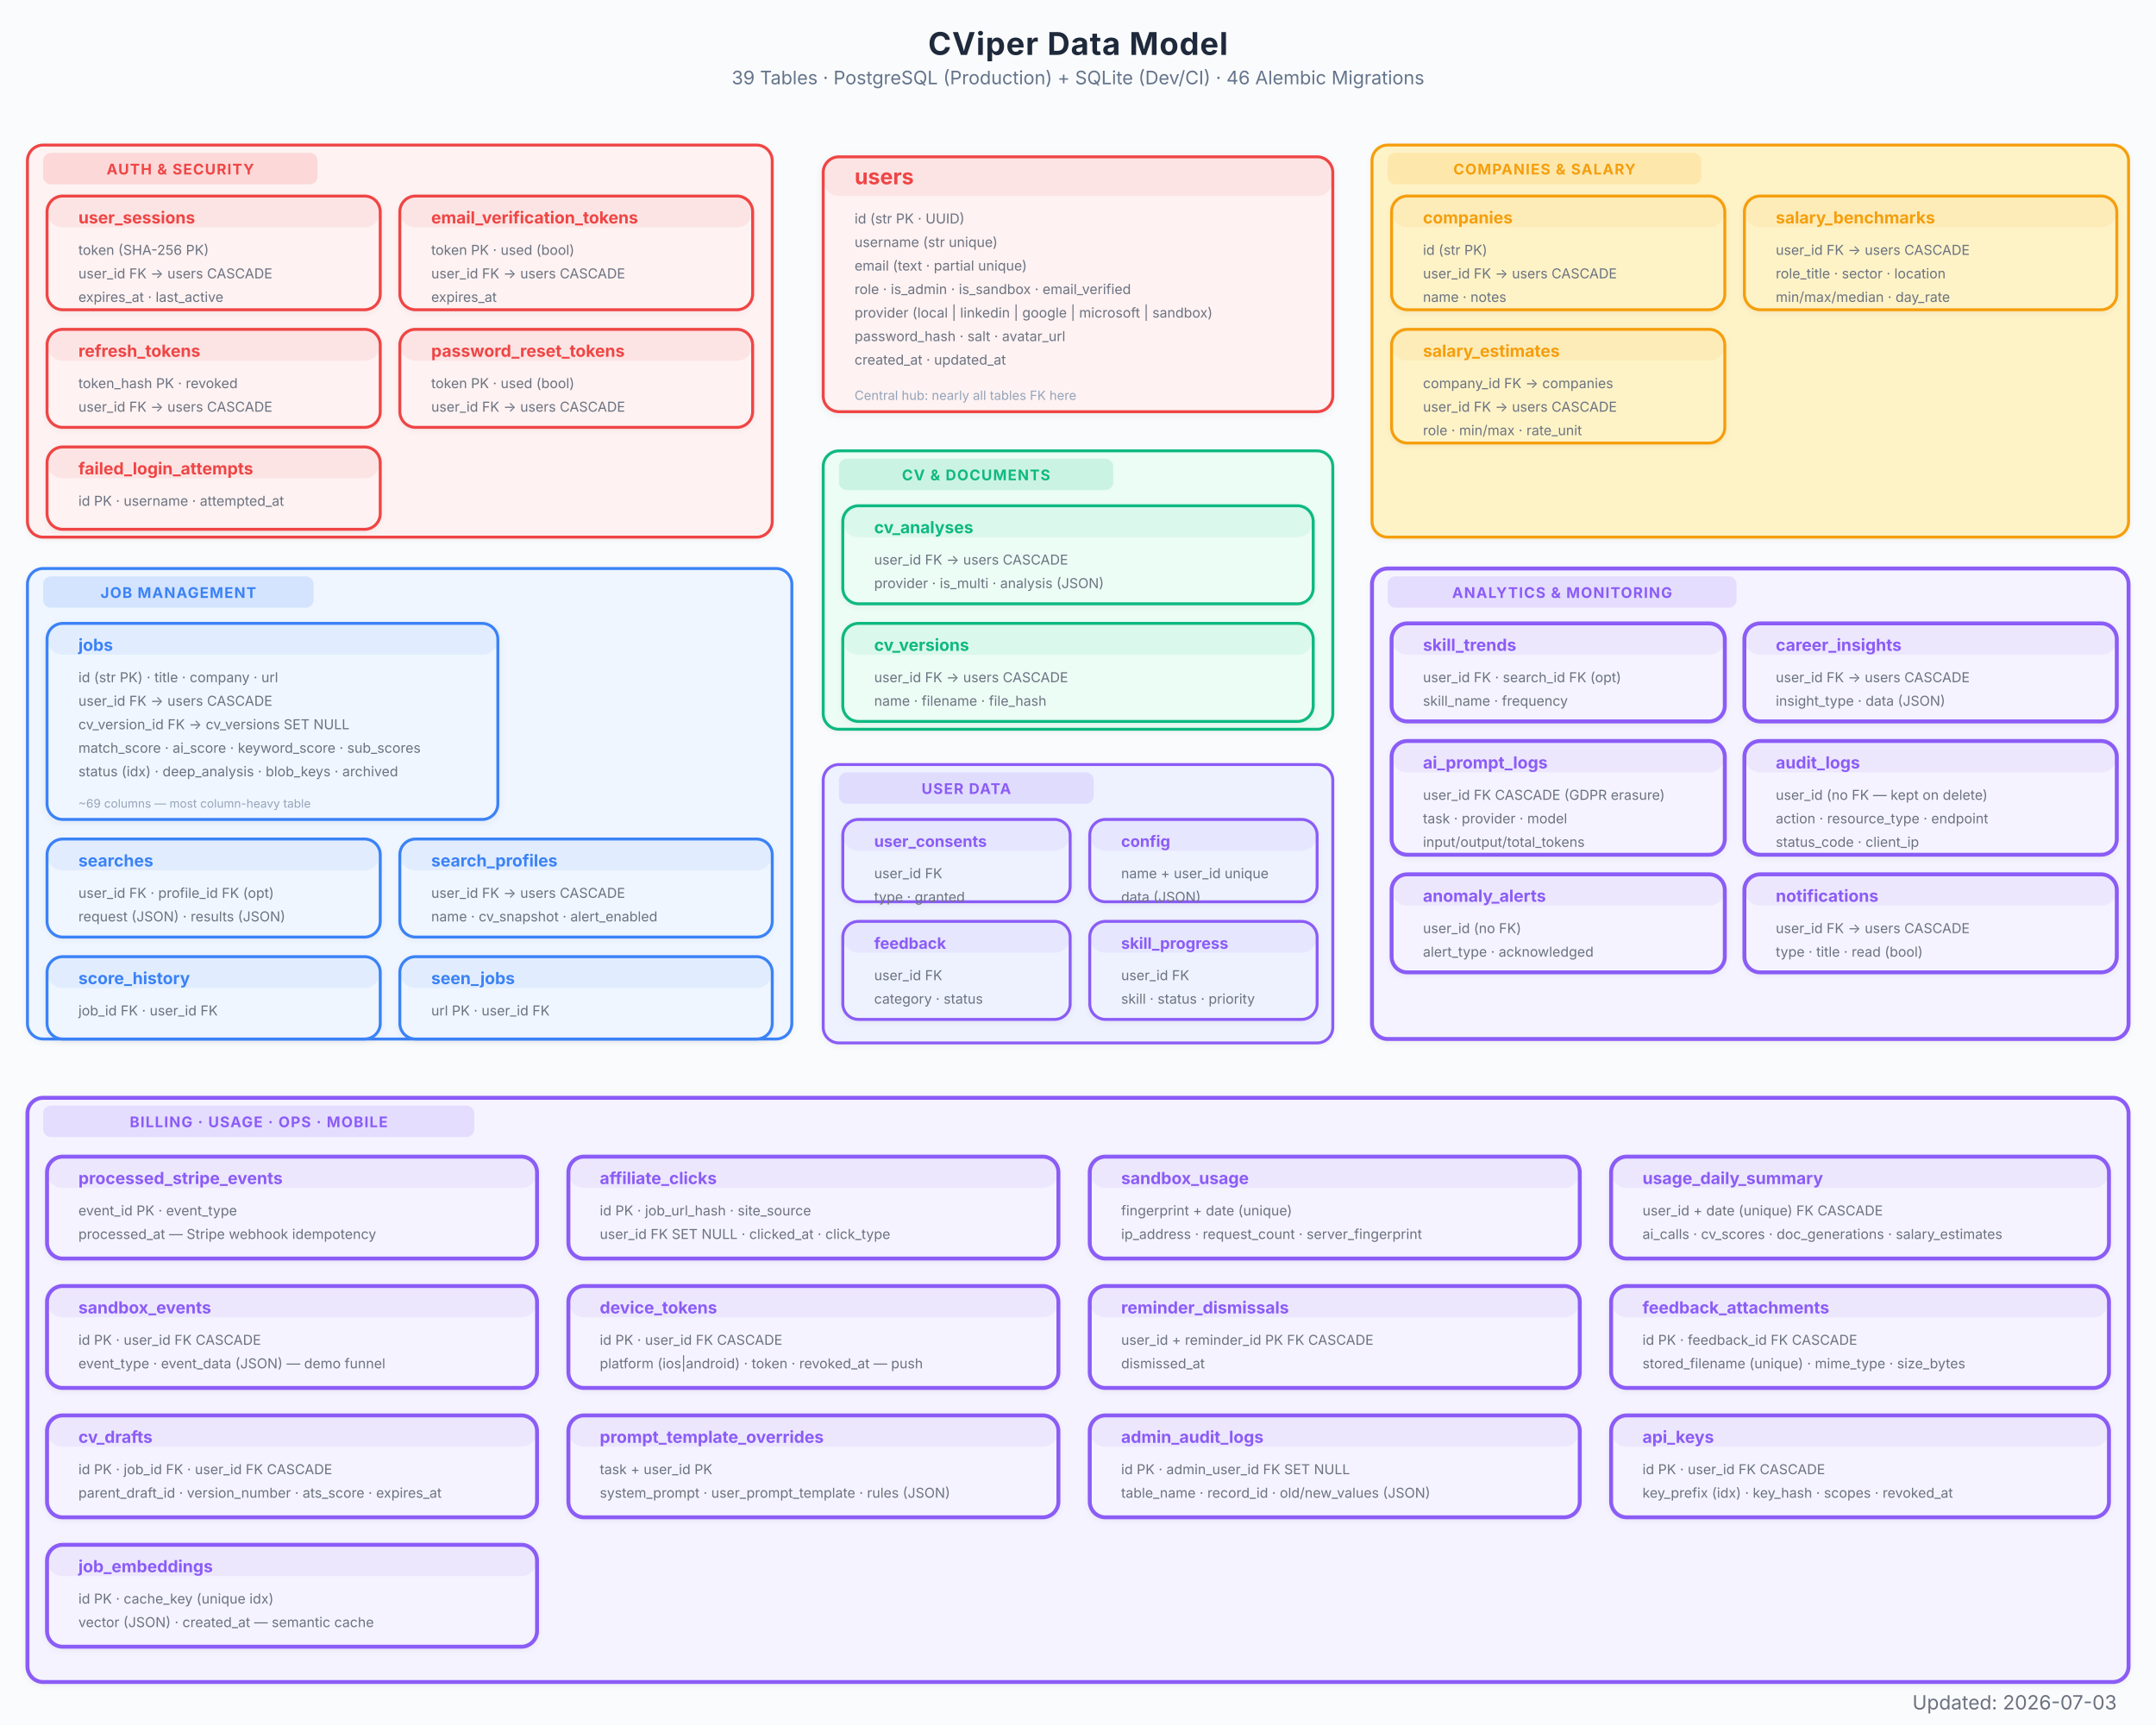
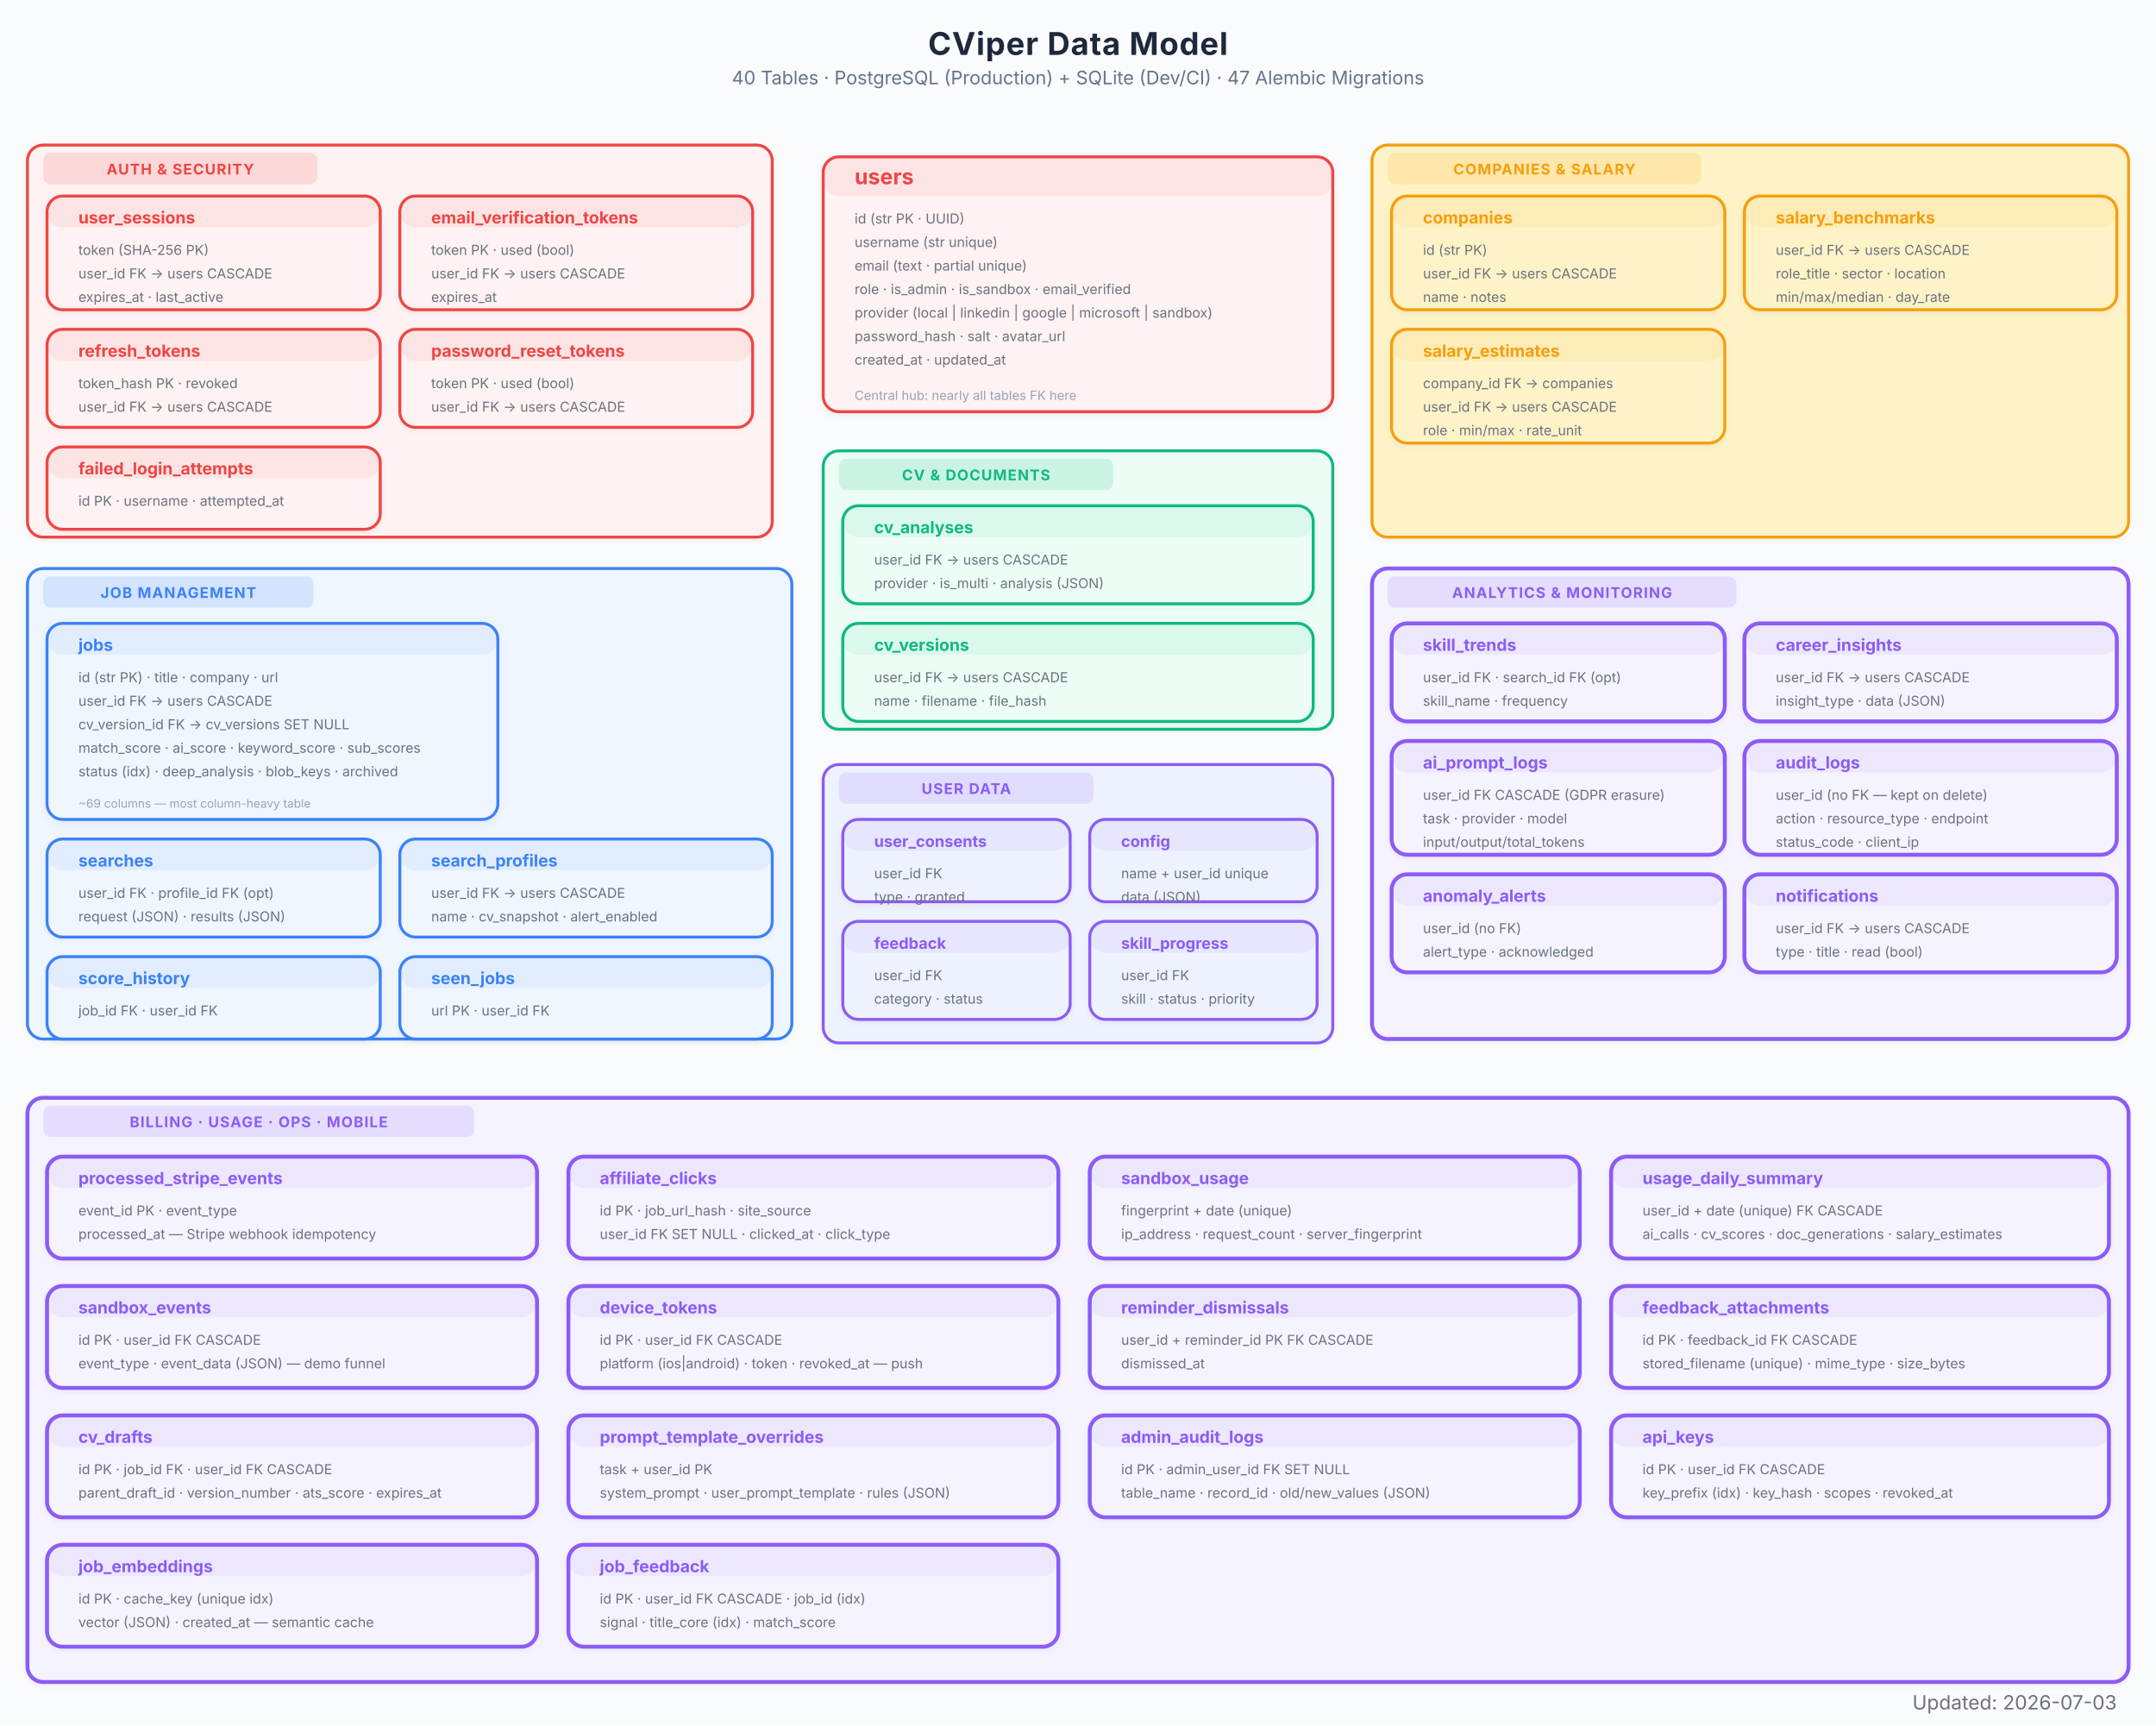
<svg xmlns="http://www.w3.org/2000/svg" viewBox="0 0 1100 880" font-family="Inter, system-ui, -apple-system, sans-serif">
  <defs>
    <marker id="arrow" viewBox="0 0 10 7" refX="10" refY="3.5" markerWidth="8" markerHeight="6" orient="auto-start-reverse">
      <path d="M 0 0 L 10 3.5 L 0 7 z" fill="#94a3b8" />
    </marker>
    <marker id="arrow-red" viewBox="0 0 10 7" refX="10" refY="3.5" markerWidth="8" markerHeight="6" orient="auto-start-reverse">
      <path d="M 0 0 L 10 3.5 L 0 7 z" fill="#EF4444" />
    </marker>
    <marker id="arrow-blue" viewBox="0 0 10 7" refX="10" refY="3.5" markerWidth="8" markerHeight="6" orient="auto-start-reverse">
      <path d="M 0 0 L 10 3.5 L 0 7 z" fill="#3B82F6" />
    </marker>
    <marker id="arrow-green" viewBox="0 0 10 7" refX="10" refY="3.5" markerWidth="8" markerHeight="6" orient="auto-start-reverse">
      <path d="M 0 0 L 10 3.5 L 0 7 z" fill="#10B981" />
    </marker>
    <marker id="arrow-amber" viewBox="0 0 10 7" refX="10" refY="3.5" markerWidth="8" markerHeight="6" orient="auto-start-reverse">
      <path d="M 0 0 L 10 3.5 L 0 7 z" fill="#F97316" />
    </marker>
    <marker id="arrow-purple" viewBox="0 0 10 7" refX="10" refY="3.5" markerWidth="8" markerHeight="6" orient="auto-start-reverse">
      <path d="M 0 0 L 10 3.5 L 0 7 z" fill="#8B5CF6" />
    </marker>
    <filter id="shadow">
      <feDropShadow dx="0" dy="1" stdDeviation="2" flood-color="#000" flood-opacity="0.06" />
    </filter>
    <filter id="shadow-lg">
      <feDropShadow dx="0" dy="2" stdDeviation="3.5" flood-color="#000" flood-opacity="0.09" />
    </filter>
    <filter id="shadow-light">
      <feDropShadow dx="0" dy="1" stdDeviation="1.5" flood-color="#000" flood-opacity="0.05" />
    </filter>
  </defs>
  <rect width="1100" height="880" fill="#fafbfc" />
  <text x="550" y="28" text-anchor="middle" font-size="16" font-weight="700" fill="#1e293b" letter-spacing="0.4">CViper Data Model</text>
-   <text x="550" y="43" text-anchor="middle" font-size="9.5" fill="#64748b">39 Tables  ·  PostgreSQL (Production) + SQLite (Dev/CI)  ·  46 Alembic Migrations</text>
+   <text x="550" y="43" text-anchor="middle" font-size="9.5" fill="#64748b">40 Tables  ·  PostgreSQL (Production) + SQLite (Dev/CI)  ·  47 Alembic Migrations</text>
  <g filter="url(#shadow)">
    <rect x="420" y="80" width="260" height="130" rx="8" fill="#fef2f2" stroke="#EF4444" stroke-width="1.5" />
    <rect x="420" y="80" width="260" height="20" rx="8" fill="#EF4444" opacity="0.08" />
    <text x="436" y="94" font-size="11" font-weight="700" fill="#EF4444">users</text>
    <text x="436" y="114" font-size="7" fill="#6b7280">id  (str PK · UUID)</text>
    <text x="436" y="126" font-size="7" fill="#6b7280">username  (str unique)</text>
    <text x="436" y="138" font-size="7" fill="#6b7280">email  (text · partial unique)</text>
    <text x="436" y="150" font-size="7" fill="#6b7280">role · is_admin · is_sandbox · email_verified</text>
    <text x="436" y="162" font-size="7" fill="#6b7280">provider  (local | linkedin | google | microsoft | sandbox)</text>
    <text x="436" y="174" font-size="7" fill="#6b7280">password_hash · salt · avatar_url</text>
    <text x="436" y="186" font-size="7" fill="#6b7280">created_at · updated_at</text>
    <text x="436" y="204" font-size="6.5" fill="#94a3b8">Central hub: nearly all tables FK here</text>
  </g>
  <g filter="url(#shadow-light)">
    <rect x="14" y="74" width="380" height="200" rx="8" fill="#fef2f2" stroke="#EF4444" stroke-width="1.5" />
    <rect x="22" y="78" width="140" height="16" rx="4" fill="#EF4444" opacity="0.15" />
    <text x="92" y="89" text-anchor="middle" font-size="7.5" font-weight="700" fill="#EF4444" letter-spacing="0.5">AUTH &amp; SECURITY</text>
  </g>
  <g filter="url(#shadow-light)">
    <rect x="24" y="100" width="170" height="58" rx="8" fill="#fef2f2" stroke="#EF4444" stroke-width="1.5" />
    <rect x="24" y="100" width="170" height="16" rx="8" fill="#EF4444" opacity="0.08" />
    <text x="40" y="114" font-size="8.5" font-weight="700" fill="#EF4444">user_sessions</text>
    <text x="40" y="130" font-size="7" fill="#6b7280">token  (SHA-256 PK)</text>
    <text x="40" y="142" font-size="7" fill="#6b7280">user_id FK → users CASCADE</text>
    <text x="40" y="154" font-size="7" fill="#6b7280">expires_at · last_active</text>
  </g>
  <g filter="url(#shadow-light)">
    <rect x="204" y="100" width="180" height="58" rx="8" fill="#fef2f2" stroke="#EF4444" stroke-width="1.5" />
    <rect x="204" y="100" width="180" height="16" rx="8" fill="#EF4444" opacity="0.08" />
    <text x="220" y="114" font-size="8.5" font-weight="700" fill="#EF4444">email_verification_tokens</text>
    <text x="220" y="130" font-size="7" fill="#6b7280">token PK · used (bool)</text>
    <text x="220" y="142" font-size="7" fill="#6b7280">user_id FK → users CASCADE</text>
    <text x="220" y="154" font-size="7" fill="#6b7280">expires_at</text>
  </g>
  <g filter="url(#shadow-light)">
    <rect x="24" y="168" width="170" height="50" rx="8" fill="#fef2f2" stroke="#EF4444" stroke-width="1.5" />
    <rect x="24" y="168" width="170" height="16" rx="8" fill="#EF4444" opacity="0.08" />
    <text x="40" y="182" font-size="8.5" font-weight="700" fill="#EF4444">refresh_tokens</text>
    <text x="40" y="198" font-size="7" fill="#6b7280">token_hash PK · revoked</text>
    <text x="40" y="210" font-size="7" fill="#6b7280">user_id FK → users CASCADE</text>
  </g>
  <g filter="url(#shadow-light)">
    <rect x="204" y="168" width="180" height="50" rx="8" fill="#fef2f2" stroke="#EF4444" stroke-width="1.5" />
    <rect x="204" y="168" width="180" height="16" rx="8" fill="#EF4444" opacity="0.08" />
    <text x="220" y="182" font-size="8.5" font-weight="700" fill="#EF4444">password_reset_tokens</text>
    <text x="220" y="198" font-size="7" fill="#6b7280">token PK · used (bool)</text>
    <text x="220" y="210" font-size="7" fill="#6b7280">user_id FK → users CASCADE</text>
  </g>
  <g filter="url(#shadow-light)">
    <rect x="24" y="228" width="170" height="42" rx="8" fill="#fef2f2" stroke="#EF4444" stroke-width="1.5" />
    <rect x="24" y="228" width="170" height="16" rx="8" fill="#EF4444" opacity="0.08" />
    <text x="40" y="242" font-size="8.5" font-weight="700" fill="#EF4444">failed_login_attempts</text>
    <text x="40" y="258" font-size="7" fill="#6b7280">id PK · username · attempted_at</text>
  </g>
  <g filter="url(#shadow-light)">
    <rect x="14" y="290" width="390" height="240" rx="8" fill="#eff6ff" stroke="#3B82F6" stroke-width="1.5" />
    <rect x="22" y="294" width="138" height="16" rx="4" fill="#3B82F6" opacity="0.15" />
    <text x="91" y="305" text-anchor="middle" font-size="7.5" font-weight="700" fill="#3B82F6" letter-spacing="0.5">JOB MANAGEMENT</text>
  </g>
  <g filter="url(#shadow)">
    <rect x="24" y="318" width="230" height="100" rx="8" fill="#eff6ff" stroke="#3B82F6" stroke-width="1.5" />
    <rect x="24" y="318" width="230" height="16" rx="8" fill="#3B82F6" opacity="0.08" />
    <text x="40" y="332" font-size="8.5" font-weight="700" fill="#3B82F6">jobs</text>
    <text x="40" y="348" font-size="7" fill="#6b7280">id  (str PK) · title · company · url</text>
    <text x="40" y="360" font-size="7" fill="#6b7280">user_id FK → users CASCADE</text>
    <text x="40" y="372" font-size="7" fill="#6b7280">cv_version_id FK → cv_versions SET NULL</text>
    <text x="40" y="384" font-size="7" fill="#6b7280">match_score · ai_score · keyword_score · sub_scores</text>
    <text x="40" y="396" font-size="7" fill="#6b7280">status (idx) · deep_analysis · blob_keys · archived</text>
    <text x="40" y="412" font-size="6" fill="#94a3b8">~69 columns — most column-heavy table</text>
  </g>
  <g filter="url(#shadow-light)">
    <rect x="24" y="428" width="170" height="50" rx="8" fill="#eff6ff" stroke="#3B82F6" stroke-width="1.5" />
    <rect x="24" y="428" width="170" height="16" rx="8" fill="#3B82F6" opacity="0.08" />
    <text x="40" y="442" font-size="8.5" font-weight="700" fill="#3B82F6">searches</text>
    <text x="40" y="458" font-size="7" fill="#6b7280">user_id FK · profile_id FK (opt)</text>
    <text x="40" y="470" font-size="7" fill="#6b7280">request (JSON) · results (JSON)</text>
  </g>
  <g filter="url(#shadow-light)">
    <rect x="204" y="428" width="190" height="50" rx="8" fill="#eff6ff" stroke="#3B82F6" stroke-width="1.5" />
    <rect x="204" y="428" width="190" height="16" rx="8" fill="#3B82F6" opacity="0.08" />
    <text x="220" y="442" font-size="8.5" font-weight="700" fill="#3B82F6">search_profiles</text>
    <text x="220" y="458" font-size="7" fill="#6b7280">user_id FK → users CASCADE</text>
    <text x="220" y="470" font-size="7" fill="#6b7280">name · cv_snapshot · alert_enabled</text>
  </g>
  <g filter="url(#shadow-light)">
    <rect x="24" y="488" width="170" height="42" rx="8" fill="#eff6ff" stroke="#3B82F6" stroke-width="1.5" />
    <rect x="24" y="488" width="170" height="16" rx="8" fill="#3B82F6" opacity="0.08" />
    <text x="40" y="502" font-size="8.5" font-weight="700" fill="#3B82F6">score_history</text>
    <text x="40" y="518" font-size="7" fill="#6b7280">job_id FK · user_id FK</text>
  </g>
  <g filter="url(#shadow-light)">
    <rect x="204" y="488" width="190" height="42" rx="8" fill="#eff6ff" stroke="#3B82F6" stroke-width="1.5" />
    <rect x="204" y="488" width="190" height="16" rx="8" fill="#3B82F6" opacity="0.08" />
    <text x="220" y="502" font-size="8.5" font-weight="700" fill="#3B82F6">seen_jobs</text>
    <text x="220" y="518" font-size="7" fill="#6b7280">url PK · user_id FK</text>
  </g>
  <g filter="url(#shadow-light)">
    <rect x="420" y="230" width="260" height="142" rx="8" fill="#ecfdf5" stroke="#10B981" stroke-width="1.5" />
    <rect x="428" y="234" width="140" height="16" rx="4" fill="#10B981" opacity="0.15" />
    <text x="498" y="245" text-anchor="middle" font-size="7.5" font-weight="700" fill="#10B981" letter-spacing="0.5">CV &amp; DOCUMENTS</text>
  </g>
  <g filter="url(#shadow-light)">
    <rect x="430" y="258" width="240" height="50" rx="8" fill="#ecfdf5" stroke="#10B981" stroke-width="1.5" />
    <rect x="430" y="258" width="240" height="16" rx="8" fill="#10B981" opacity="0.08" />
    <text x="446" y="272" font-size="8.5" font-weight="700" fill="#10B981">cv_analyses</text>
    <text x="446" y="288" font-size="7" fill="#6b7280">user_id FK → users CASCADE</text>
    <text x="446" y="300" font-size="7" fill="#6b7280">provider · is_multi · analysis (JSON)</text>
  </g>
  <g filter="url(#shadow-light)">
    <rect x="430" y="318" width="240" height="50" rx="8" fill="#ecfdf5" stroke="#10B981" stroke-width="1.5" />
    <rect x="430" y="318" width="240" height="16" rx="8" fill="#10B981" opacity="0.08" />
    <text x="446" y="332" font-size="8.5" font-weight="700" fill="#10B981">cv_versions</text>
    <text x="446" y="348" font-size="7" fill="#6b7280">user_id FK → users CASCADE</text>
    <text x="446" y="360" font-size="7" fill="#6b7280">name · filename · file_hash</text>
  </g>
  <g filter="url(#shadow-light)">
    <rect x="700" y="74" width="386" height="200" rx="8" fill="#fef3c7" stroke="#F59E0B" stroke-width="1.5" />
    <rect x="708" y="78" width="160" height="16" rx="4" fill="#F59E0B" opacity="0.15" />
    <text x="788" y="89" text-anchor="middle" font-size="7.5" font-weight="700" fill="#F59E0B" letter-spacing="0.5">COMPANIES &amp; SALARY</text>
  </g>
  <g filter="url(#shadow-light)">
    <rect x="710" y="100" width="170" height="58" rx="8" fill="#fef3c7" stroke="#F59E0B" stroke-width="1.5" />
    <rect x="710" y="100" width="170" height="16" rx="8" fill="#F59E0B" opacity="0.08" />
    <text x="726" y="114" font-size="8.5" font-weight="700" fill="#F59E0B">companies</text>
    <text x="726" y="130" font-size="7" fill="#6b7280">id  (str PK)</text>
    <text x="726" y="142" font-size="7" fill="#6b7280">user_id FK → users CASCADE</text>
    <text x="726" y="154" font-size="7" fill="#6b7280">name · notes</text>
  </g>
  <g filter="url(#shadow-light)">
    <rect x="710" y="168" width="170" height="58" rx="8" fill="#fef3c7" stroke="#F59E0B" stroke-width="1.5" />
    <rect x="710" y="168" width="170" height="16" rx="8" fill="#F59E0B" opacity="0.08" />
    <text x="726" y="182" font-size="8.5" font-weight="700" fill="#F59E0B">salary_estimates</text>
    <text x="726" y="198" font-size="7" fill="#6b7280">company_id FK → companies</text>
    <text x="726" y="210" font-size="7" fill="#6b7280">user_id FK → users CASCADE</text>
    <text x="726" y="222" font-size="7" fill="#6b7280">role · min/max · rate_unit</text>
  </g>
  <g filter="url(#shadow-light)">
    <rect x="890" y="100" width="190" height="58" rx="8" fill="#fef3c7" stroke="#F59E0B" stroke-width="1.5" />
    <rect x="890" y="100" width="190" height="16" rx="8" fill="#F59E0B" opacity="0.08" />
    <text x="906" y="114" font-size="8.5" font-weight="700" fill="#F59E0B">salary_benchmarks</text>
    <text x="906" y="130" font-size="7" fill="#6b7280">user_id FK → users CASCADE</text>
    <text x="906" y="142" font-size="7" fill="#6b7280">role_title · sector · location</text>
    <text x="906" y="154" font-size="7" fill="#6b7280">min/max/median · day_rate</text>
  </g>
  <g filter="url(#shadow-light)">
    <rect x="700" y="290" width="386" height="240" rx="8" fill="#f5f3ff" stroke="#8B5CF6" stroke-width="2" />
    <rect x="708" y="294" width="178" height="16" rx="4" fill="#8B5CF6" opacity="0.15" />
    <text x="797" y="305" text-anchor="middle" font-size="7.5" font-weight="700" fill="#8B5CF6" letter-spacing="0.5">ANALYTICS &amp; MONITORING</text>
  </g>
  <g filter="url(#shadow-light)">
    <rect x="710" y="318" width="170" height="50" rx="8" fill="#f5f3ff" stroke="#8B5CF6" stroke-width="2" />
    <rect x="710" y="318" width="170" height="16" rx="8" fill="#8B5CF6" opacity="0.08" />
    <text x="726" y="332" font-size="8.5" font-weight="700" fill="#8B5CF6">skill_trends</text>
    <text x="726" y="348" font-size="7" fill="#6b7280">user_id FK · search_id FK (opt)</text>
    <text x="726" y="360" font-size="7" fill="#6b7280">skill_name · frequency</text>
  </g>
  <g filter="url(#shadow-light)">
    <rect x="890" y="318" width="190" height="50" rx="8" fill="#f5f3ff" stroke="#8B5CF6" stroke-width="2" />
    <rect x="890" y="318" width="190" height="16" rx="8" fill="#8B5CF6" opacity="0.08" />
    <text x="906" y="332" font-size="8.5" font-weight="700" fill="#8B5CF6">career_insights</text>
    <text x="906" y="348" font-size="7" fill="#6b7280">user_id FK → users CASCADE</text>
    <text x="906" y="360" font-size="7" fill="#6b7280">insight_type · data (JSON)</text>
  </g>
  <g filter="url(#shadow-light)">
    <rect x="710" y="378" width="170" height="58" rx="8" fill="#f5f3ff" stroke="#8B5CF6" stroke-width="2" />
    <rect x="710" y="378" width="170" height="16" rx="8" fill="#8B5CF6" opacity="0.08" />
    <text x="726" y="392" font-size="8.5" font-weight="700" fill="#8B5CF6">ai_prompt_logs</text>
    <text x="726" y="408" font-size="7" fill="#6b7280">user_id FK CASCADE (GDPR erasure)</text>
    <text x="726" y="420" font-size="7" fill="#6b7280">task · provider · model</text>
    <text x="726" y="432" font-size="7" fill="#6b7280">input/output/total_tokens</text>
  </g>
  <g filter="url(#shadow-light)">
    <rect x="890" y="378" width="190" height="58" rx="8" fill="#f5f3ff" stroke="#8B5CF6" stroke-width="2" />
    <rect x="890" y="378" width="190" height="16" rx="8" fill="#8B5CF6" opacity="0.08" />
    <text x="906" y="392" font-size="8.5" font-weight="700" fill="#8B5CF6">audit_logs</text>
    <text x="906" y="408" font-size="7" fill="#6b7280">user_id (no FK — kept on delete)</text>
    <text x="906" y="420" font-size="7" fill="#6b7280">action · resource_type · endpoint</text>
    <text x="906" y="432" font-size="7" fill="#6b7280">status_code · client_ip</text>
  </g>
  <g filter="url(#shadow-light)">
    <rect x="710" y="446" width="170" height="50" rx="8" fill="#f5f3ff" stroke="#8B5CF6" stroke-width="2" />
    <rect x="710" y="446" width="170" height="16" rx="8" fill="#8B5CF6" opacity="0.08" />
    <text x="726" y="460" font-size="8.5" font-weight="700" fill="#8B5CF6">anomaly_alerts</text>
    <text x="726" y="476" font-size="7" fill="#6b7280">user_id (no FK)</text>
    <text x="726" y="488" font-size="7" fill="#6b7280">alert_type · acknowledged</text>
  </g>
  <g filter="url(#shadow-light)">
    <rect x="890" y="446" width="190" height="50" rx="8" fill="#f5f3ff" stroke="#8B5CF6" stroke-width="2" />
    <rect x="890" y="446" width="190" height="16" rx="8" fill="#8B5CF6" opacity="0.08" />
    <text x="906" y="460" font-size="8.5" font-weight="700" fill="#8B5CF6">notifications</text>
    <text x="906" y="476" font-size="7" fill="#6b7280">user_id FK → users CASCADE</text>
    <text x="906" y="488" font-size="7" fill="#6b7280">type · title · read (bool)</text>
  </g>
  <g filter="url(#shadow-light)">
    <rect x="420" y="390" width="260" height="142" rx="8" fill="#eef2ff" stroke="#8B5CF6" stroke-width="1.5" />
    <rect x="428" y="394" width="130" height="16" rx="4" fill="#8B5CF6" opacity="0.15" />
    <text x="493" y="405" text-anchor="middle" font-size="7.5" font-weight="700" fill="#8B5CF6" letter-spacing="0.5">USER DATA</text>
  </g>
  <g filter="url(#shadow-light)">
    <rect x="430" y="418" width="116" height="42" rx="8" fill="#eef2ff" stroke="#8B5CF6" stroke-width="1.5" />
    <rect x="430" y="418" width="116" height="16" rx="8" fill="#8B5CF6" opacity="0.08" />
    <text x="446" y="432" font-size="8" font-weight="700" fill="#8B5CF6">user_consents</text>
    <text x="446" y="448" font-size="7" fill="#6b7280">user_id FK</text>
    <text x="446" y="460" font-size="7" fill="#6b7280">type · granted</text>
  </g>
  <g filter="url(#shadow-light)">
    <rect x="556" y="418" width="116" height="42" rx="8" fill="#eef2ff" stroke="#8B5CF6" stroke-width="1.5" />
    <rect x="556" y="418" width="116" height="16" rx="8" fill="#8B5CF6" opacity="0.08" />
    <text x="572" y="432" font-size="8" font-weight="700" fill="#8B5CF6">config</text>
    <text x="572" y="448" font-size="7" fill="#6b7280">name + user_id unique</text>
    <text x="572" y="460" font-size="7" fill="#6b7280">data (JSON)</text>
  </g>
  <g filter="url(#shadow-light)">
    <rect x="430" y="470" width="116" height="50" rx="8" fill="#eef2ff" stroke="#8B5CF6" stroke-width="1.5" />
    <rect x="430" y="470" width="116" height="16" rx="8" fill="#8B5CF6" opacity="0.08" />
    <text x="446" y="484" font-size="8" font-weight="700" fill="#8B5CF6">feedback</text>
    <text x="446" y="500" font-size="7" fill="#6b7280">user_id FK</text>
    <text x="446" y="512" font-size="7" fill="#6b7280">category · status</text>
  </g>
  <g filter="url(#shadow-light)">
    <rect x="556" y="470" width="116" height="50" rx="8" fill="#eef2ff" stroke="#8B5CF6" stroke-width="1.5" />
    <rect x="556" y="470" width="116" height="16" rx="8" fill="#8B5CF6" opacity="0.08" />
    <text x="572" y="484" font-size="8" font-weight="700" fill="#8B5CF6">skill_progress</text>
    <text x="572" y="500" font-size="7" fill="#6b7280">user_id FK</text>
    <text x="572" y="512" font-size="7" fill="#6b7280">skill · status · priority</text>
  </g>
  <g filter="url(#shadow-light)">
    <rect x="14" y="560" width="1072" height="298" rx="8" fill="#f5f3ff" stroke="#8B5CF6" stroke-width="2" />
    <rect x="22" y="564" width="220" height="16" rx="4" fill="#8B5CF6" opacity="0.15" />
    <text x="132" y="575" text-anchor="middle" font-size="7.5" font-weight="700" fill="#8B5CF6" letter-spacing="0.5">BILLING · USAGE · OPS · MOBILE</text>
  </g>
  <g filter="url(#shadow-light)">
    <rect x="24" y="590" width="250" height="52" rx="8" fill="#f5f3ff" stroke="#8B5CF6" stroke-width="2" />
    <rect x="24" y="590" width="250" height="16" rx="8" fill="#8B5CF6" opacity="0.08" />
    <text x="40" y="604" font-size="8.5" font-weight="700" fill="#8B5CF6">processed_stripe_events</text>
    <text x="40" y="620" font-size="7" fill="#6b7280">event_id PK · event_type</text>
    <text x="40" y="632" font-size="7" fill="#6b7280">processed_at — Stripe webhook idempotency</text>
  </g>
  <g filter="url(#shadow-light)">
    <rect x="290" y="590" width="250" height="52" rx="8" fill="#f5f3ff" stroke="#8B5CF6" stroke-width="2" />
    <rect x="290" y="590" width="250" height="16" rx="8" fill="#8B5CF6" opacity="0.08" />
    <text x="306" y="604" font-size="8.5" font-weight="700" fill="#8B5CF6">affiliate_clicks</text>
    <text x="306" y="620" font-size="7" fill="#6b7280">id PK · job_url_hash · site_source</text>
    <text x="306" y="632" font-size="7" fill="#6b7280">user_id FK SET NULL · clicked_at · click_type</text>
  </g>
  <g filter="url(#shadow-light)">
    <rect x="556" y="590" width="250" height="52" rx="8" fill="#f5f3ff" stroke="#8B5CF6" stroke-width="2" />
    <rect x="556" y="590" width="250" height="16" rx="8" fill="#8B5CF6" opacity="0.08" />
    <text x="572" y="604" font-size="8.5" font-weight="700" fill="#8B5CF6">sandbox_usage</text>
    <text x="572" y="620" font-size="7" fill="#6b7280">fingerprint + date (unique)</text>
    <text x="572" y="632" font-size="7" fill="#6b7280">ip_address · request_count · server_fingerprint</text>
  </g>
  <g filter="url(#shadow-light)">
    <rect x="822" y="590" width="254" height="52" rx="8" fill="#f5f3ff" stroke="#8B5CF6" stroke-width="2" />
    <rect x="822" y="590" width="254" height="16" rx="8" fill="#8B5CF6" opacity="0.08" />
    <text x="838" y="604" font-size="8.5" font-weight="700" fill="#8B5CF6">usage_daily_summary</text>
    <text x="838" y="620" font-size="7" fill="#6b7280">user_id + date (unique) FK CASCADE</text>
    <text x="838" y="632" font-size="7" fill="#6b7280">ai_calls · cv_scores · doc_generations · salary_estimates</text>
  </g>
  <g filter="url(#shadow-light)">
    <rect x="24" y="656" width="250" height="52" rx="8" fill="#f5f3ff" stroke="#8B5CF6" stroke-width="2" />
    <rect x="24" y="656" width="250" height="16" rx="8" fill="#8B5CF6" opacity="0.08" />
    <text x="40" y="670" font-size="8.5" font-weight="700" fill="#8B5CF6">sandbox_events</text>
    <text x="40" y="686" font-size="7" fill="#6b7280">id PK · user_id FK CASCADE</text>
    <text x="40" y="698" font-size="7" fill="#6b7280">event_type · event_data (JSON) — demo funnel</text>
  </g>
  <g filter="url(#shadow-light)">
    <rect x="290" y="656" width="250" height="52" rx="8" fill="#f5f3ff" stroke="#8B5CF6" stroke-width="2" />
    <rect x="290" y="656" width="250" height="16" rx="8" fill="#8B5CF6" opacity="0.08" />
    <text x="306" y="670" font-size="8.5" font-weight="700" fill="#8B5CF6">device_tokens</text>
    <text x="306" y="686" font-size="7" fill="#6b7280">id PK · user_id FK CASCADE</text>
    <text x="306" y="698" font-size="7" fill="#6b7280">platform (ios|android) · token · revoked_at — push</text>
  </g>
  <g filter="url(#shadow-light)">
    <rect x="556" y="656" width="250" height="52" rx="8" fill="#f5f3ff" stroke="#8B5CF6" stroke-width="2" />
    <rect x="556" y="656" width="250" height="16" rx="8" fill="#8B5CF6" opacity="0.08" />
    <text x="572" y="670" font-size="8.5" font-weight="700" fill="#8B5CF6">reminder_dismissals</text>
    <text x="572" y="686" font-size="7" fill="#6b7280">user_id + reminder_id PK FK CASCADE</text>
    <text x="572" y="698" font-size="7" fill="#6b7280">dismissed_at</text>
  </g>
  <g filter="url(#shadow-light)">
    <rect x="822" y="656" width="254" height="52" rx="8" fill="#f5f3ff" stroke="#8B5CF6" stroke-width="2" />
    <rect x="822" y="656" width="254" height="16" rx="8" fill="#8B5CF6" opacity="0.08" />
    <text x="838" y="670" font-size="8.5" font-weight="700" fill="#8B5CF6">feedback_attachments</text>
    <text x="838" y="686" font-size="7" fill="#6b7280">id PK · feedback_id FK CASCADE</text>
    <text x="838" y="698" font-size="7" fill="#6b7280">stored_filename (unique) · mime_type · size_bytes</text>
  </g>
  <g filter="url(#shadow-light)">
    <rect x="24" y="722" width="250" height="52" rx="8" fill="#f5f3ff" stroke="#8B5CF6" stroke-width="2" />
    <rect x="24" y="722" width="250" height="16" rx="8" fill="#8B5CF6" opacity="0.08" />
    <text x="40" y="736" font-size="8.5" font-weight="700" fill="#8B5CF6">cv_drafts</text>
    <text x="40" y="752" font-size="7" fill="#6b7280">id PK · job_id FK · user_id FK CASCADE</text>
    <text x="40" y="764" font-size="7" fill="#6b7280">parent_draft_id · version_number · ats_score · expires_at</text>
  </g>
  <g filter="url(#shadow-light)">
    <rect x="290" y="722" width="250" height="52" rx="8" fill="#f5f3ff" stroke="#8B5CF6" stroke-width="2" />
    <rect x="290" y="722" width="250" height="16" rx="8" fill="#8B5CF6" opacity="0.08" />
    <text x="306" y="736" font-size="8.5" font-weight="700" fill="#8B5CF6">prompt_template_overrides</text>
    <text x="306" y="752" font-size="7" fill="#6b7280">task + user_id PK</text>
    <text x="306" y="764" font-size="7" fill="#6b7280">system_prompt · user_prompt_template · rules (JSON)</text>
  </g>
  <g filter="url(#shadow-light)">
    <rect x="556" y="722" width="250" height="52" rx="8" fill="#f5f3ff" stroke="#8B5CF6" stroke-width="2" />
    <rect x="556" y="722" width="250" height="16" rx="8" fill="#8B5CF6" opacity="0.08" />
    <text x="572" y="736" font-size="8.5" font-weight="700" fill="#8B5CF6">admin_audit_logs</text>
    <text x="572" y="752" font-size="7" fill="#6b7280">id PK · admin_user_id FK SET NULL</text>
    <text x="572" y="764" font-size="7" fill="#6b7280">table_name · record_id · old/new_values (JSON)</text>
  </g>
  <g filter="url(#shadow-light)">
    <rect x="822" y="722" width="254" height="52" rx="8" fill="#f5f3ff" stroke="#8B5CF6" stroke-width="2" />
    <rect x="822" y="722" width="254" height="16" rx="8" fill="#8B5CF6" opacity="0.08" />
    <text x="838" y="736" font-size="8.5" font-weight="700" fill="#8B5CF6">api_keys</text>
    <text x="838" y="752" font-size="7" fill="#6b7280">id PK · user_id FK CASCADE</text>
    <text x="838" y="764" font-size="7" fill="#6b7280">key_prefix (idx) · key_hash · scopes · revoked_at</text>
  </g>
  <g filter="url(#shadow-light)">
    <rect x="24" y="788" width="250" height="52" rx="8" fill="#f5f3ff" stroke="#8B5CF6" stroke-width="2" />
    <rect x="24" y="788" width="250" height="16" rx="8" fill="#8B5CF6" opacity="0.08" />
    <text x="40" y="802" font-size="8.5" font-weight="700" fill="#8B5CF6">job_embeddings</text>
    <text x="40" y="818" font-size="7" fill="#6b7280">id PK · cache_key (unique idx)</text>
    <text x="40" y="830" font-size="7" fill="#6b7280">vector (JSON) · created_at — semantic cache</text>
  </g>
+   <g filter="url(#shadow-light)">
+     <rect x="290" y="788" width="250" height="52" rx="8" fill="#f5f3ff" stroke="#8B5CF6" stroke-width="2" />
+     <rect x="290" y="788" width="250" height="16" rx="8" fill="#8B5CF6" opacity="0.08" />
+     <text x="306" y="802" font-size="8.5" font-weight="700" fill="#8B5CF6">job_feedback</text>
+     <text x="306" y="818" font-size="7" fill="#6b7280">id PK · user_id FK CASCADE · job_id (idx)</text>
+     <text x="306" y="830" font-size="7" fill="#6b7280">signal · title_core (idx) · match_score</text>
+   </g>
  <text x="1080" y="872" text-anchor="end" font-size="10" fill="#6B7280">Updated: 2026-07-03</text>
</svg>
